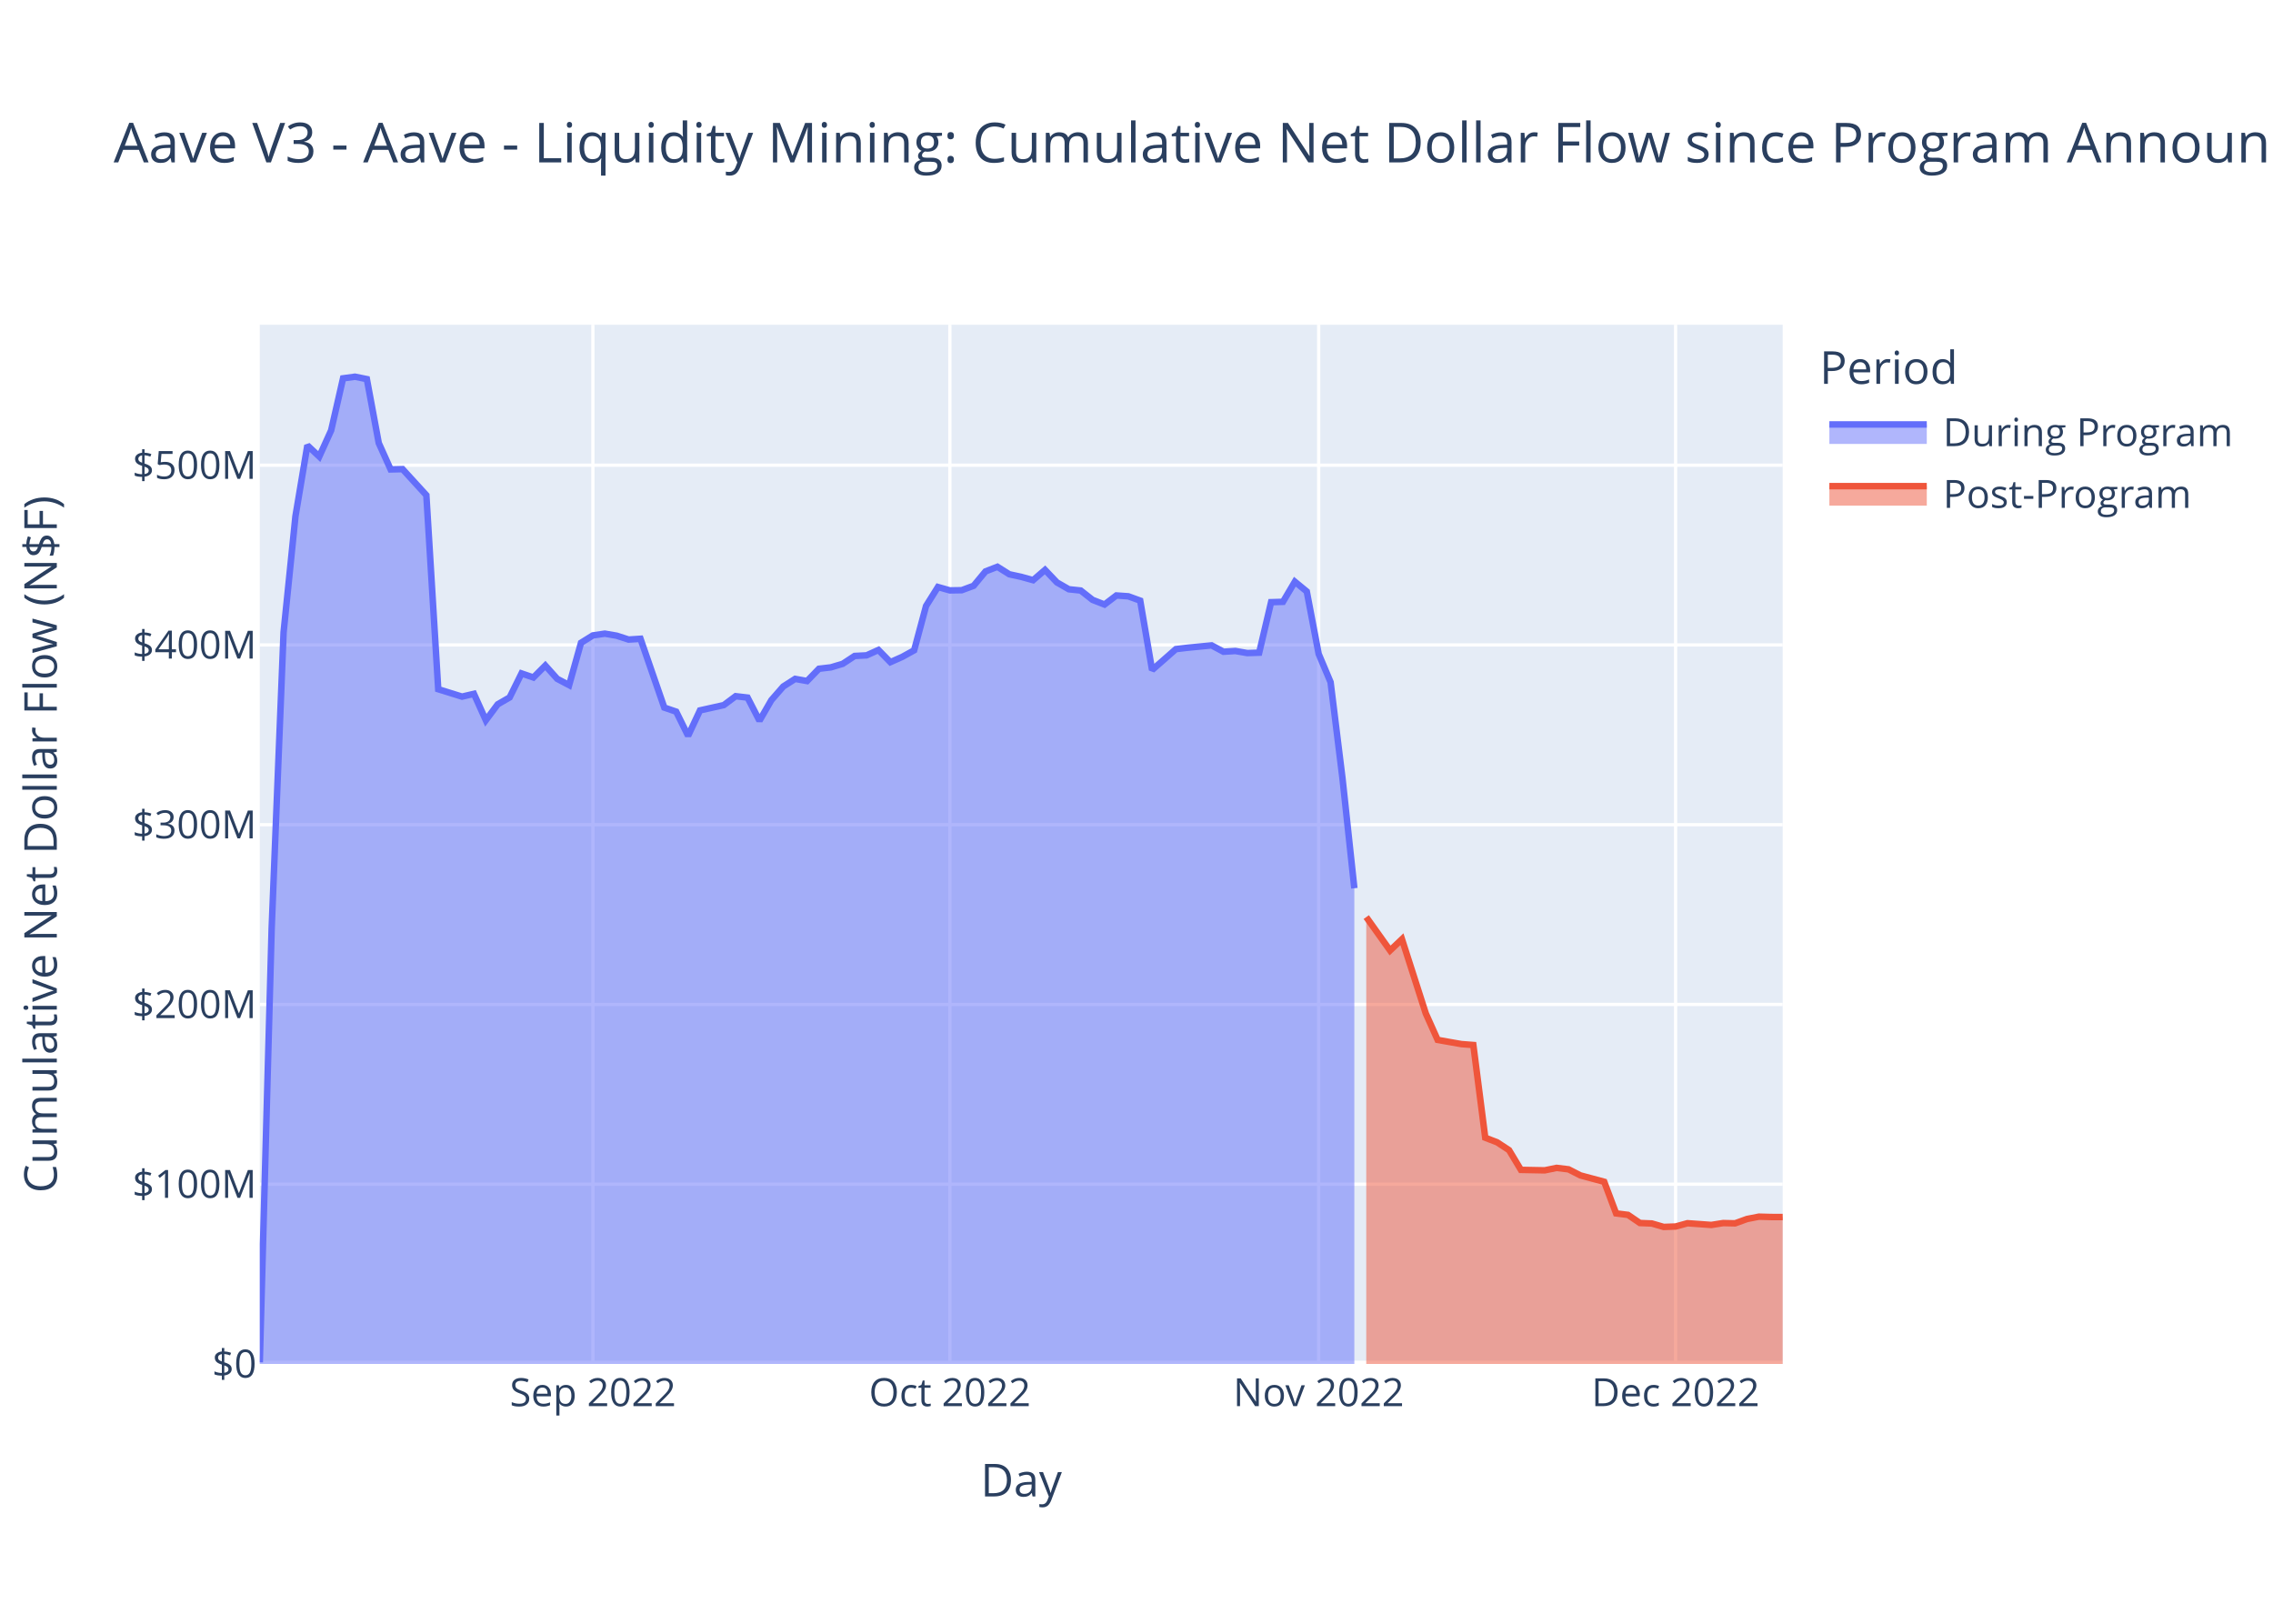
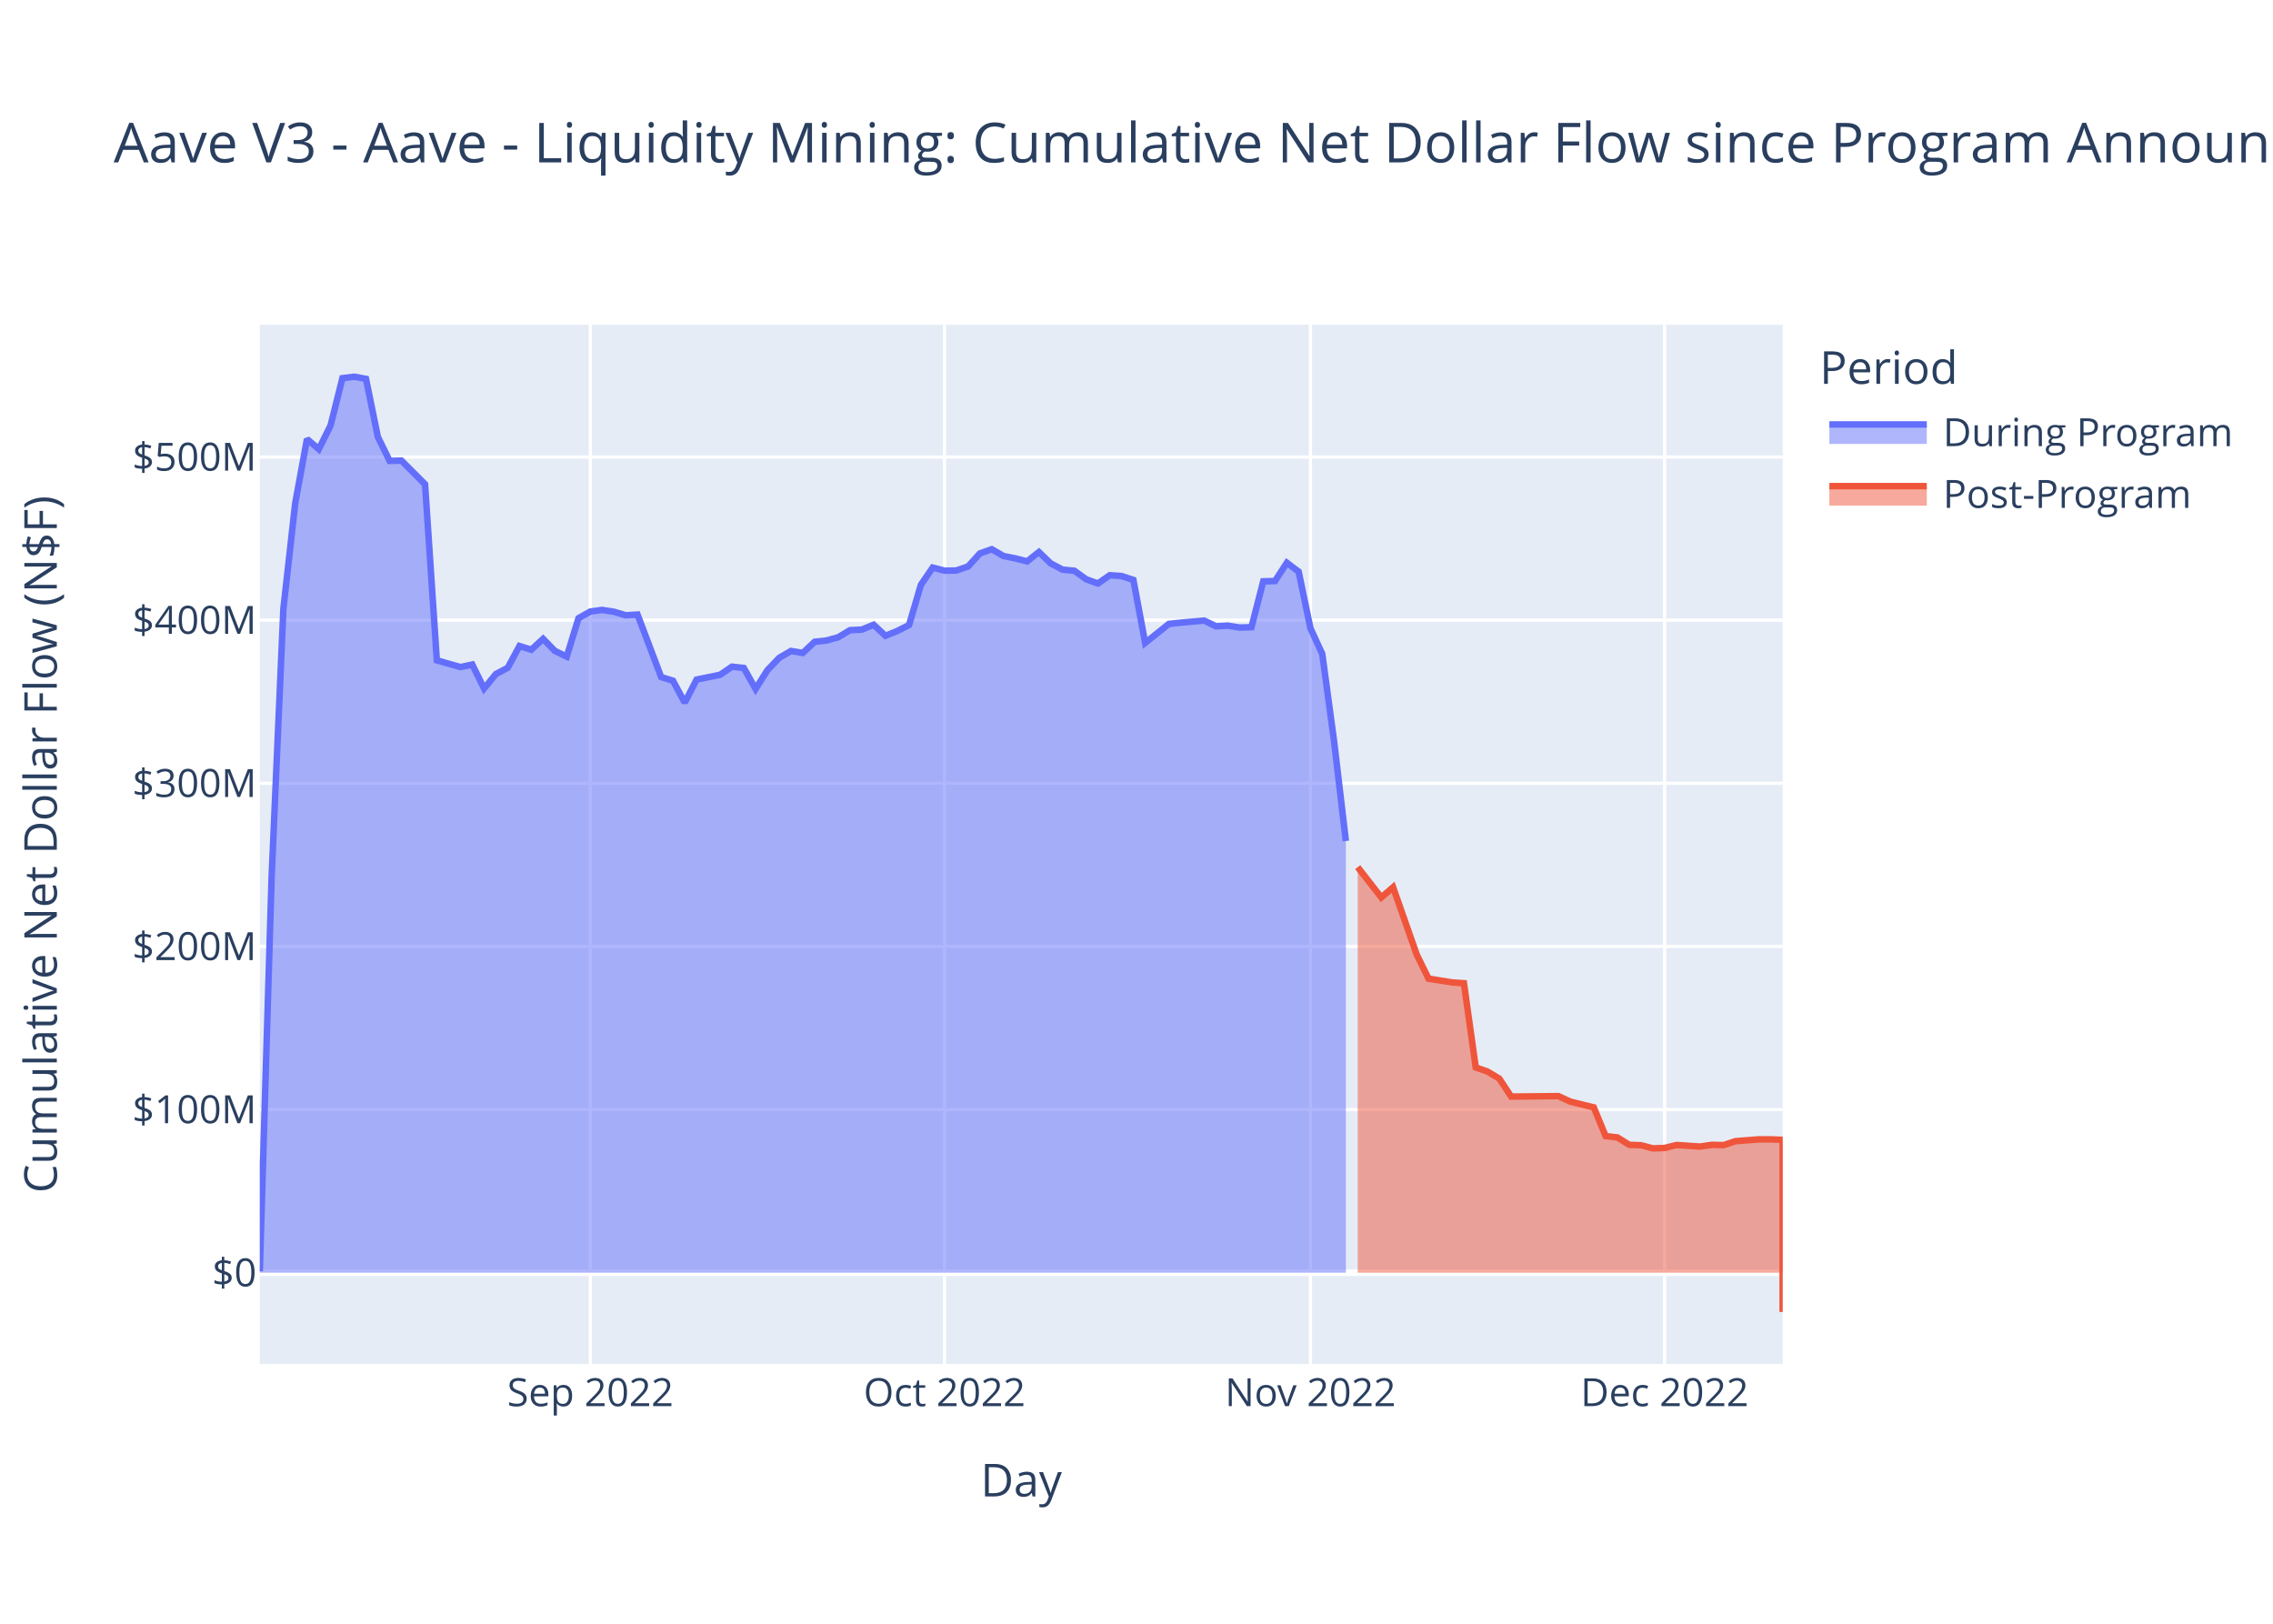
<svg xmlns="http://www.w3.org/2000/svg" class="main-svg" width="700" height="500" style="" viewBox="0 0 700 500">
  <rect x="0" y="0" width="700" height="500" style="fill: rgb(255, 255, 255); fill-opacity: 1;" />
-   <defs id="defs-caf121">
+   <defs id="defs-a399e7">
    <g class="clips">
-       <clipPath id="clipcaf121xyplot" class="plotclip">
+       <clipPath id="clipa399e7xyplot" class="plotclip">
        <rect width="469" height="320" />
      </clipPath>
-       <clipPath class="axesclip" id="clipcaf121x">
+       <clipPath class="axesclip" id="clipa399e7x">
        <rect x="80" y="0" width="469" height="500" />
      </clipPath>
-       <clipPath class="axesclip" id="clipcaf121y">
+       <clipPath class="axesclip" id="clipa399e7y">
        <rect x="0" y="100" width="700" height="320" />
      </clipPath>
-       <clipPath class="axesclip" id="clipcaf121xy">
+       <clipPath class="axesclip" id="clipa399e7xy">
        <rect x="80" y="100" width="469" height="320" />
      </clipPath>
    </g>
    <g class="gradients" />
    <g class="patterns" />
  </defs>
  <g class="bglayer">
    <rect class="bg" x="80" y="100" width="469" height="320" style="fill: rgb(229, 236, 246); fill-opacity: 1; stroke-width: 0;" />
  </g>
  <g class="layer-below">
    <g class="imagelayer" />
    <g class="shapelayer" />
  </g>
  <g class="cartesianlayer">
    <g class="subplot xy">
      <g class="layer-subplot">
        <g class="shapelayer" />
        <g class="imagelayer" />
      </g>
      <g class="minor-gridlayer">
        <g class="x" />
        <g class="y" />
      </g>
      <g class="gridlayer">
        <g class="x">
-           <path class="xgrid crisp" transform="translate(182.59,0)" d="M0,100v320" style="stroke: rgb(255, 255, 255); stroke-opacity: 1; stroke-width: 1px;" />
-           <path class="xgrid crisp" transform="translate(292.52,0)" d="M0,100v320" style="stroke: rgb(255, 255, 255); stroke-opacity: 1; stroke-width: 1px;" />
-           <path class="xgrid crisp" transform="translate(406.1,0)" d="M0,100v320" style="stroke: rgb(255, 255, 255); stroke-opacity: 1; stroke-width: 1px;" />
-           <path class="xgrid crisp" transform="translate(516.02,0)" d="M0,100v320" style="stroke: rgb(255, 255, 255); stroke-opacity: 1; stroke-width: 1px;" />
+           <path class="xgrid crisp" transform="translate(181.8,0)" d="M0,100v320" style="stroke: rgb(255, 255, 255); stroke-opacity: 1; stroke-width: 1px;" />
+           <path class="xgrid crisp" transform="translate(290.87,0)" d="M0,100v320" style="stroke: rgb(255, 255, 255); stroke-opacity: 1; stroke-width: 1px;" />
+           <path class="xgrid crisp" transform="translate(403.57,0)" d="M0,100v320" style="stroke: rgb(255, 255, 255); stroke-opacity: 1; stroke-width: 1px;" />
+           <path class="xgrid crisp" transform="translate(512.64,0)" d="M0,100v320" style="stroke: rgb(255, 255, 255); stroke-opacity: 1; stroke-width: 1px;" />
        </g>
        <g class="y">
-           <path class="ygrid crisp" transform="translate(0,364.65)" d="M80,0h469" style="stroke: rgb(255, 255, 255); stroke-opacity: 1; stroke-width: 1px;" />
-           <path class="ygrid crisp" transform="translate(0,309.3)" d="M80,0h469" style="stroke: rgb(255, 255, 255); stroke-opacity: 1; stroke-width: 1px;" />
-           <path class="ygrid crisp" transform="translate(0,253.95)" d="M80,0h469" style="stroke: rgb(255, 255, 255); stroke-opacity: 1; stroke-width: 1px;" />
-           <path class="ygrid crisp" transform="translate(0,198.6)" d="M80,0h469" style="stroke: rgb(255, 255, 255); stroke-opacity: 1; stroke-width: 1px;" />
-           <path class="ygrid crisp" transform="translate(0,143.25)" d="M80,0h469" style="stroke: rgb(255, 255, 255); stroke-opacity: 1; stroke-width: 1px;" />
+           <path class="ygrid crisp" transform="translate(0,341.67)" d="M80,0h469" style="stroke: rgb(255, 255, 255); stroke-opacity: 1; stroke-width: 1px;" />
+           <path class="ygrid crisp" transform="translate(0,291.44)" d="M80,0h469" style="stroke: rgb(255, 255, 255); stroke-opacity: 1; stroke-width: 1px;" />
+           <path class="ygrid crisp" transform="translate(0,241.2)" d="M80,0h469" style="stroke: rgb(255, 255, 255); stroke-opacity: 1; stroke-width: 1px;" />
+           <path class="ygrid crisp" transform="translate(0,190.97)" d="M80,0h469" style="stroke: rgb(255, 255, 255); stroke-opacity: 1; stroke-width: 1px;" />
+           <path class="ygrid crisp" transform="translate(0,140.73)" d="M80,0h469" style="stroke: rgb(255, 255, 255); stroke-opacity: 1; stroke-width: 1px;" />
        </g>
      </g>
      <g class="zerolinelayer">
-         <path class="yzl zl crisp" transform="translate(0,420)" d="M80,0h469" style="stroke: rgb(255, 255, 255); stroke-opacity: 1; stroke-width: 2px;" />
+         <path class="yzl zl crisp" transform="translate(0,391.91)" d="M80,0h469" style="stroke: rgb(255, 255, 255); stroke-opacity: 1; stroke-width: 2px;" />
      </g>
      <path class="xlines-below" />
      <path class="ylines-below" />
      <g class="overlines-below" />
      <g class="xaxislayer-below" />
      <g class="yaxislayer-below" />
      <g class="overaxes-below" />
-       <g class="plot" transform="translate(80,100)" clip-path="url(#clipcaf121xyplot)">
+       <g class="plot" transform="translate(80,100)" clip-path="url(#clipa399e7xyplot)">
        <g class="scatterlayer mlayer">
-           <g class="trace scatter trace82bbef" style="stroke-miterlimit: 2;">
+           <g class="trace scatter trace1affed" style="stroke-miterlimit: 2;">
            <g class="fills">
              <g>
-                 <path class="js-fill" d="M337.09,320L0,320L0,319.5L3.66,185.88L7.33,94.72L10.99,58.96L14.66,37.14L18.32,40.59L21.98,32.53L25.65,16.5L29.31,16L32.98,16.74L36.64,36.42L40.3,44.55L43.97,44.46L51.3,52.48L54.96,112.23L62.29,114.51L65.95,113.65L69.62,121.79L73.28,116.88L76.95,114.76L80.61,107.37L84.27,108.62L87.94,104.94L91.6,109.03L95.27,110.97L98.93,97.94L102.59,95.66L106.26,95.12L109.92,95.75L113.59,96.94L117.25,96.7L124.58,117.89L128.24,119.14L131.91,126.57L135.57,118.75L142.9,117.12L146.56,114.38L150.23,114.81L153.89,121.93L157.55,115.59L161.22,111.39L164.88,109.05L168.55,109.71L172.21,105.93L175.88,105.5L179.54,104.4L183.2,101.99L186.87,101.8L190.53,100.15L194.2,103.9L197.86,102.27L201.52,100.25L205.19,86.6L208.85,80.76L212.52,81.8L216.18,81.74L219.84,80.38L223.51,75.95L227.17,74.53L230.84,76.84L234.5,77.63L238.16,78.65L241.83,75.49L245.49,79.34L249.16,81.45L252.82,81.84L256.48,84.72L260.15,86.15L263.81,83.36L267.48,83.62L271.14,84.95L274.8,106.32L278.47,103.1L282.13,99.88L285.8,99.45L293.13,98.73L296.79,100.69L300.45,100.46L304.12,101.1L307.78,100.98L311.45,85.43L315.11,85.32L318.77,79.12L322.44,82.14L326.1,101.36L329.77,110.06L333.43,139.62L337.09,173.52" style="fill: rgb(99, 110, 250); fill-opacity: 0.5; stroke-width: 0;" />
+                 <path class="js-fill" d="M334.48,291.91L0,291.91L0,291.46L3.64,170.18L7.27,87.45L10.91,54.99L14.54,35.19L18.18,38.31L21.81,31L25.45,16.45L29.09,16L32.72,16.67L36.36,34.53L39.99,41.91L43.63,41.83L50.9,49.11L54.53,103.34L61.81,105.41L65.44,104.63L69.08,112.01L72.71,107.56L76.35,105.64L79.98,98.93L83.62,100.06L87.26,96.72L90.89,100.44L94.53,102.19L98.16,90.37L101.8,88.3L105.43,87.81L109.07,88.38L112.71,89.46L116.34,89.24L123.61,108.48L127.25,109.61L130.88,116.36L134.52,109.26L141.79,107.78L145.43,105.29L149.06,105.68L152.7,112.14L156.33,106.38L159.97,102.57L163.6,100.45L167.24,101.05L170.88,97.62L174.51,97.23L178.15,96.23L181.78,94.04L185.42,93.87L189.05,92.38L192.69,95.78L196.33,94.3L199.96,92.46L203.6,80.08L207.23,74.78L210.87,75.72L214.5,75.67L218.14,74.43L221.78,70.41L225.41,69.12L229.05,71.22L232.68,71.94L236.32,72.86L239.95,69.99L243.59,73.49L247.22,75.4L250.86,75.75L254.5,78.37L258.13,79.67L261.77,77.13L265.4,77.37L269.04,78.57L272.67,97.97L276.31,95.05L279.95,92.13L283.58,91.74L290.85,91.09L294.49,92.86L298.12,92.65L301.76,93.24L305.4,93.13L309.03,79.01L312.67,78.91L316.3,73.29L319.94,76.03L323.57,93.47L327.21,101.37L330.84,128.19L334.48,158.97" style="fill: rgb(99, 110, 250); fill-opacity: 0.5; stroke-width: 0;" />
              </g>
            </g>
            <g class="errorbars" />
            <g class="lines">
-               <path class="js-line" d="M0,319.5L3.66,185.88L7.33,94.72L10.99,58.96L14.66,37.14L18.32,40.59L21.98,32.53L25.65,16.5L29.31,16L32.98,16.74L36.64,36.42L40.3,44.55L43.97,44.46L51.3,52.48L54.96,112.23L62.29,114.51L65.95,113.65L69.62,121.79L73.28,116.88L76.95,114.76L80.61,107.37L84.27,108.62L87.94,104.94L91.6,109.03L95.27,110.97L98.93,97.94L102.59,95.66L106.26,95.12L109.92,95.75L113.59,96.94L117.25,96.7L124.58,117.89L128.24,119.14L131.91,126.57L135.57,118.75L142.9,117.12L146.56,114.38L150.23,114.81L153.89,121.93L157.55,115.59L161.22,111.39L164.88,109.05L168.55,109.71L172.21,105.93L175.88,105.5L179.54,104.4L183.2,101.99L186.87,101.8L190.53,100.15L194.2,103.9L197.86,102.27L201.52,100.25L205.19,86.6L208.85,80.76L212.52,81.8L216.18,81.74L219.84,80.38L223.51,75.95L227.17,74.53L230.84,76.84L234.5,77.63L238.16,78.65L241.83,75.49L245.49,79.34L249.16,81.45L252.82,81.84L256.48,84.72L260.15,86.15L263.81,83.36L267.48,83.62L271.14,84.95L274.8,106.32L278.47,103.1L282.13,99.88L285.8,99.45L293.13,98.73L296.79,100.69L300.45,100.46L304.12,101.1L307.78,100.98L311.45,85.43L315.11,85.32L318.77,79.12L322.44,82.14L326.1,101.36L329.77,110.06L333.43,139.62L337.09,173.52" style="vector-effect: non-scaling-stroke; fill: none; stroke: rgb(99, 110, 250); stroke-opacity: 1; stroke-width: 2px; opacity: 1;" />
+               <path class="js-line" d="M0,291.46L3.64,170.18L7.27,87.45L10.91,54.99L14.54,35.19L18.18,38.31L21.81,31L25.45,16.45L29.09,16L32.72,16.67L36.36,34.53L39.99,41.91L43.63,41.83L50.9,49.11L54.53,103.34L61.81,105.41L65.44,104.63L69.08,112.01L72.71,107.56L76.35,105.64L79.98,98.93L83.62,100.06L87.26,96.72L90.89,100.44L94.53,102.19L98.16,90.37L101.8,88.3L105.43,87.81L109.07,88.38L112.71,89.46L116.34,89.24L123.61,108.48L127.25,109.61L130.88,116.36L134.52,109.26L141.79,107.78L145.43,105.29L149.06,105.68L152.7,112.14L156.33,106.38L159.97,102.57L163.6,100.45L167.24,101.05L170.88,97.62L174.51,97.23L178.15,96.23L181.78,94.04L185.42,93.87L189.05,92.38L192.69,95.78L196.33,94.3L199.96,92.46L203.6,80.08L207.23,74.78L210.87,75.72L214.5,75.67L218.14,74.43L221.78,70.41L225.41,69.12L229.05,71.22L232.68,71.94L236.32,72.86L239.95,69.99L243.59,73.49L247.22,75.4L250.86,75.75L254.5,78.37L258.13,79.67L261.77,77.13L265.4,77.37L269.04,78.57L272.67,97.97L276.31,95.05L279.95,92.13L283.58,91.74L290.85,91.09L294.49,92.86L298.12,92.65L301.76,93.24L305.4,93.13L309.03,79.01L312.67,78.91L316.3,73.29L319.94,76.03L323.57,93.47L327.21,101.37L330.84,128.19L334.48,158.97" style="vector-effect: non-scaling-stroke; fill: none; stroke: rgb(99, 110, 250); stroke-opacity: 1; stroke-width: 2px; opacity: 1;" />
            </g>
            <g class="points" />
            <g class="text" />
          </g>
-           <g class="trace scatter trace164957" style="stroke-miterlimit: 2;">
+           <g class="trace scatter tracee78f8e" style="stroke-miterlimit: 2;">
            <g class="fills">
              <g>
-                 <path class="js-fill" d="M469,320L340.76,320L340.76,182.4L348.09,192.68L351.75,189.21L359.08,212.06L362.74,220.22L370.07,221.51L373.73,221.79L377.4,250.34L381.06,251.75L384.73,254.16L388.39,260.24L395.72,260.38L399.38,259.63L403.05,260.07L406.71,261.94L414.04,263.91L417.7,273.64L421.37,274.1L425.03,276.6L428.7,276.75L432.36,277.81L436.02,277.68L439.69,276.67L447.02,277.2L450.68,276.62L454.34,276.7L458.01,275.37L461.67,274.65L465.34,274.75L469,274.77" style="fill: rgb(239, 85, 59); fill-opacity: 0.5; stroke-width: 0;" />
+                 <path class="js-fill" d="M469,291.91L338.12,291.91L338.12,167.02L345.39,176.35L349.02,173.2L356.29,193.94L359.93,201.35L367.2,202.52L370.84,202.77L374.47,228.69L378.11,229.97L381.74,232.15L385.38,237.67L399.92,237.52L403.56,239.21L410.83,241L414.47,249.83L418.1,250.25L421.74,252.52L425.37,252.65L429.01,253.61L432.64,253.5L436.28,252.58L443.55,253.06L447.19,252.53L450.82,252.61L454.46,251.4L461.73,250.84L465.36,250.85L469,250.98L469,304" style="fill: rgb(239, 85, 59); fill-opacity: 0.5; stroke-width: 0;" />
              </g>
            </g>
            <g class="errorbars" />
            <g class="lines">
-               <path class="js-line" d="M340.76,182.4L348.09,192.68L351.75,189.21L359.08,212.06L362.74,220.22L370.07,221.51L373.73,221.79L377.4,250.34L381.06,251.75L384.73,254.16L388.39,260.24L395.72,260.38L399.38,259.63L403.05,260.07L406.71,261.94L414.04,263.91L417.7,273.64L421.37,274.1L425.03,276.6L428.7,276.75L432.36,277.81L436.02,277.68L439.69,276.67L447.02,277.2L450.68,276.62L454.34,276.7L458.01,275.37L461.67,274.65L465.34,274.75L469,274.77" style="vector-effect: non-scaling-stroke; fill: none; stroke: rgb(239, 85, 59); stroke-opacity: 1; stroke-width: 2px; opacity: 1;" />
+               <path class="js-line" d="M338.12,167.02L345.39,176.35L349.02,173.2L356.29,193.94L359.93,201.35L367.2,202.52L370.84,202.77L374.47,228.69L378.11,229.97L381.74,232.15L385.38,237.67L399.92,237.52L403.56,239.21L410.83,241L414.47,249.83L418.1,250.25L421.74,252.52L425.37,252.65L429.01,253.61L432.64,253.5L436.28,252.58L443.55,253.06L447.19,252.53L450.82,252.61L454.46,251.4L461.73,250.84L465.36,250.85L469,250.98L469,304" style="vector-effect: non-scaling-stroke; fill: none; stroke: rgb(239, 85, 59); stroke-opacity: 1; stroke-width: 2px; opacity: 1;" />
            </g>
            <g class="points" />
            <g class="text" />
          </g>
        </g>
      </g>
      <g class="overplot" />
      <path class="xlines-above crisp" d="M0,0" style="fill: none;" />
      <path class="ylines-above crisp" d="M0,0" style="fill: none;" />
      <g class="overlines-above" />
      <g class="xaxislayer-above">
        <g class="xtick">
-           <text text-anchor="middle" x="0" y="433" transform="translate(182.59,0)" style="font-family: 'Open Sans', verdana, arial, sans-serif; font-size: 12px; fill: rgb(42, 63, 95); fill-opacity: 1; white-space: pre; opacity: 1;">Sep 2022</text>
-         </g>
-         <g class="xtick">
-           <text text-anchor="middle" x="0" y="433" style="font-family: 'Open Sans', verdana, arial, sans-serif; font-size: 12px; fill: rgb(42, 63, 95); fill-opacity: 1; white-space: pre; opacity: 1;" transform="translate(292.52,0)">Oct 2022</text>
-         </g>
-         <g class="xtick">
-           <text text-anchor="middle" x="0" y="433" style="font-family: 'Open Sans', verdana, arial, sans-serif; font-size: 12px; fill: rgb(42, 63, 95); fill-opacity: 1; white-space: pre; opacity: 1;" transform="translate(406.1,0)">Nov 2022</text>
-         </g>
-         <g class="xtick">
-           <text text-anchor="middle" x="0" y="433" style="font-family: 'Open Sans', verdana, arial, sans-serif; font-size: 12px; fill: rgb(42, 63, 95); fill-opacity: 1; white-space: pre; opacity: 1;" transform="translate(516.02,0)">Dec 2022</text>
+           <text text-anchor="middle" x="0" y="433" transform="translate(181.8,0)" style="font-family: 'Open Sans', verdana, arial, sans-serif; font-size: 12px; fill: rgb(42, 63, 95); fill-opacity: 1; white-space: pre; opacity: 1;">Sep 2022</text>
+         </g>
+         <g class="xtick">
+           <text text-anchor="middle" x="0" y="433" style="font-family: 'Open Sans', verdana, arial, sans-serif; font-size: 12px; fill: rgb(42, 63, 95); fill-opacity: 1; white-space: pre; opacity: 1;" transform="translate(290.87,0)">Oct 2022</text>
+         </g>
+         <g class="xtick">
+           <text text-anchor="middle" x="0" y="433" style="font-family: 'Open Sans', verdana, arial, sans-serif; font-size: 12px; fill: rgb(42, 63, 95); fill-opacity: 1; white-space: pre; opacity: 1;" transform="translate(403.57,0)">Nov 2022</text>
+         </g>
+         <g class="xtick">
+           <text text-anchor="middle" x="0" y="433" style="font-family: 'Open Sans', verdana, arial, sans-serif; font-size: 12px; fill: rgb(42, 63, 95); fill-opacity: 1; white-space: pre; opacity: 1;" transform="translate(512.64,0)">Dec 2022</text>
        </g>
      </g>
      <g class="yaxislayer-above">
        <g class="ytick">
-           <text text-anchor="end" x="79" y="4.2" transform="translate(0,420)" style="font-family: 'Open Sans', verdana, arial, sans-serif; font-size: 12px; fill: rgb(42, 63, 95); fill-opacity: 1; white-space: pre; opacity: 1;">$0</text>
-         </g>
-         <g class="ytick">
-           <text text-anchor="end" x="79" y="4.2" style="font-family: 'Open Sans', verdana, arial, sans-serif; font-size: 12px; fill: rgb(42, 63, 95); fill-opacity: 1; white-space: pre; opacity: 1;" transform="translate(0,364.65)">$100M</text>
-         </g>
-         <g class="ytick">
-           <text text-anchor="end" x="79" y="4.2" style="font-family: 'Open Sans', verdana, arial, sans-serif; font-size: 12px; fill: rgb(42, 63, 95); fill-opacity: 1; white-space: pre; opacity: 1;" transform="translate(0,309.3)">$200M</text>
-         </g>
-         <g class="ytick">
-           <text text-anchor="end" x="79" y="4.2" style="font-family: 'Open Sans', verdana, arial, sans-serif; font-size: 12px; fill: rgb(42, 63, 95); fill-opacity: 1; white-space: pre; opacity: 1;" transform="translate(0,253.95)">$300M</text>
-         </g>
-         <g class="ytick">
-           <text text-anchor="end" x="79" y="4.2" style="font-family: 'Open Sans', verdana, arial, sans-serif; font-size: 12px; fill: rgb(42, 63, 95); fill-opacity: 1; white-space: pre; opacity: 1;" transform="translate(0,198.6)">$400M</text>
-         </g>
-         <g class="ytick">
-           <text text-anchor="end" x="79" y="4.2" style="font-family: 'Open Sans', verdana, arial, sans-serif; font-size: 12px; fill: rgb(42, 63, 95); fill-opacity: 1; white-space: pre; opacity: 1;" transform="translate(0,143.25)">$500M</text>
+           <text text-anchor="end" x="79" y="4.2" transform="translate(0,391.91)" style="font-family: 'Open Sans', verdana, arial, sans-serif; font-size: 12px; fill: rgb(42, 63, 95); fill-opacity: 1; white-space: pre; opacity: 1;">$0</text>
+         </g>
+         <g class="ytick">
+           <text text-anchor="end" x="79" y="4.2" style="font-family: 'Open Sans', verdana, arial, sans-serif; font-size: 12px; fill: rgb(42, 63, 95); fill-opacity: 1; white-space: pre; opacity: 1;" transform="translate(0,341.67)">$100M</text>
+         </g>
+         <g class="ytick">
+           <text text-anchor="end" x="79" y="4.2" style="font-family: 'Open Sans', verdana, arial, sans-serif; font-size: 12px; fill: rgb(42, 63, 95); fill-opacity: 1; white-space: pre; opacity: 1;" transform="translate(0,291.44)">$200M</text>
+         </g>
+         <g class="ytick">
+           <text text-anchor="end" x="79" y="4.2" style="font-family: 'Open Sans', verdana, arial, sans-serif; font-size: 12px; fill: rgb(42, 63, 95); fill-opacity: 1; white-space: pre; opacity: 1;" transform="translate(0,241.2)">$300M</text>
+         </g>
+         <g class="ytick">
+           <text text-anchor="end" x="79" y="4.2" style="font-family: 'Open Sans', verdana, arial, sans-serif; font-size: 12px; fill: rgb(42, 63, 95); fill-opacity: 1; white-space: pre; opacity: 1;" transform="translate(0,190.97)">$400M</text>
+         </g>
+         <g class="ytick">
+           <text text-anchor="end" x="79" y="4.2" style="font-family: 'Open Sans', verdana, arial, sans-serif; font-size: 12px; fill: rgb(42, 63, 95); fill-opacity: 1; white-space: pre; opacity: 1;" transform="translate(0,140.73)">$500M</text>
        </g>
      </g>
      <g class="overaxes-above" />
    </g>
  </g>
  <g class="polarlayer" />
  <g class="smithlayer" />
  <g class="ternarylayer" />
  <g class="geolayer" />
  <g class="funnelarealayer" />
  <g class="pielayer" />
  <g class="iciclelayer" />
  <g class="treemaplayer" />
  <g class="sunburstlayer" />
  <g class="glimages" />
-   <defs id="topdefs-caf121">
+   <defs id="topdefs-a399e7">
    <g class="clips" />
-     <clipPath id="legendcaf121">
+     <clipPath id="legenda399e7">
      <rect width="130" height="67" x="0" y="0" />
    </clipPath>
  </defs>
  <g class="layer-above">
    <g class="imagelayer" />
    <g class="shapelayer" />
  </g>
  <g class="infolayer">
    <g class="legend" pointer-events="all" transform="translate(558.38,100)">
      <rect class="bg" shape-rendering="crispEdges" width="130" height="67" x="0" y="0" style="stroke: rgb(68, 68, 68); stroke-opacity: 1; fill: rgb(255, 255, 255); fill-opacity: 1; stroke-width: 0px;" />
-       <g class="scrollbox" transform="" clip-path="url(#legendcaf121)">
+       <g class="scrollbox" transform="" clip-path="url(#legenda399e7)">
        <text class="legendtitletext" text-anchor="start" x="2" y="18.2" style="font-family: 'Open Sans', verdana, arial, sans-serif; font-size: 14px; fill: rgb(42, 63, 95); fill-opacity: 1; white-space: pre;">Period</text>
        <g class="groups">
          <g class="traces" transform="translate(0,32.7)" style="opacity: 1;">
            <text class="legendtext" text-anchor="start" x="40" y="4.68" style="font-family: 'Open Sans', verdana, arial, sans-serif; font-size: 12px; fill: rgb(42, 63, 95); fill-opacity: 1; white-space: pre;">During Program</text>
            <g class="layers">
              <g class="legendfill">
                <path class="js-fill" d="M5,-2h30v6h-30z" style="stroke-width: 0; fill: rgb(99, 110, 250); fill-opacity: 0.5;" />
              </g>
              <g class="legendlines">
                <path class="js-line" d="M5,-2h30" style="fill: none; stroke: rgb(99, 110, 250); stroke-opacity: 1; stroke-width: 2px;" />
              </g>
              <g class="legendsymbols">
                <g class="legendpoints" />
              </g>
            </g>
            <rect class="legendtoggle" x="0" y="-9.5" width="124.703" height="19" style="fill: rgb(0, 0, 0); fill-opacity: 0;" />
          </g>
          <g class="traces" transform="translate(0,51.7)" style="opacity: 1;">
            <text class="legendtext" text-anchor="start" x="40" y="4.68" style="font-family: 'Open Sans', verdana, arial, sans-serif; font-size: 12px; fill: rgb(42, 63, 95); fill-opacity: 1; white-space: pre;">Post-Program</text>
            <g class="layers">
              <g class="legendfill">
                <path class="js-fill" d="M5,-2h30v6h-30z" style="stroke-width: 0; fill: rgb(239, 85, 59); fill-opacity: 0.5;" />
              </g>
              <g class="legendlines">
                <path class="js-line" d="M5,-2h30" style="fill: none; stroke: rgb(239, 85, 59); stroke-opacity: 1; stroke-width: 2px;" />
              </g>
              <g class="legendsymbols">
                <g class="legendpoints" />
              </g>
            </g>
            <rect class="legendtoggle" x="0" y="-9.5" width="124.703" height="19" style="fill: rgb(0, 0, 0); fill-opacity: 0;" />
          </g>
        </g>
      </g>
      <rect class="scrollbar" rx="20" ry="3" width="0" height="0" x="0" y="0" style="fill: rgb(128, 139, 164); fill-opacity: 1;" />
    </g>
    <g class="g-gtitle">
      <text class="gtitle" x="35" y="50" text-anchor="start" dy="0em" style="font-family: 'Open Sans', verdana, arial, sans-serif; font-size: 17px; fill: rgb(42, 63, 95); opacity: 1; font-weight: normal; white-space: pre;">Aave V3 - Aave - Liquidity Mining: Cumulative Net Dollar Flow since Program Announcement - At Last Price</text>
    </g>
    <g class="g-xtitle">
      <text class="xtitle" x="314.5" y="460.8" text-anchor="middle" style="font-family: 'Open Sans', verdana, arial, sans-serif; font-size: 14px; fill: rgb(42, 63, 95); opacity: 1; font-weight: normal; white-space: pre;">Day</text>
    </g>
    <g class="g-ytitle">
      <text class="ytitle" transform="rotate(-90,17.49688,260)" x="17.497" y="260" text-anchor="middle" style="font-family: 'Open Sans', verdana, arial, sans-serif; font-size: 14px; fill: rgb(42, 63, 95); opacity: 1; font-weight: normal; white-space: pre;">Cumulative Net Dollar Flow (N$F)</text>
    </g>
  </g>
</svg>
